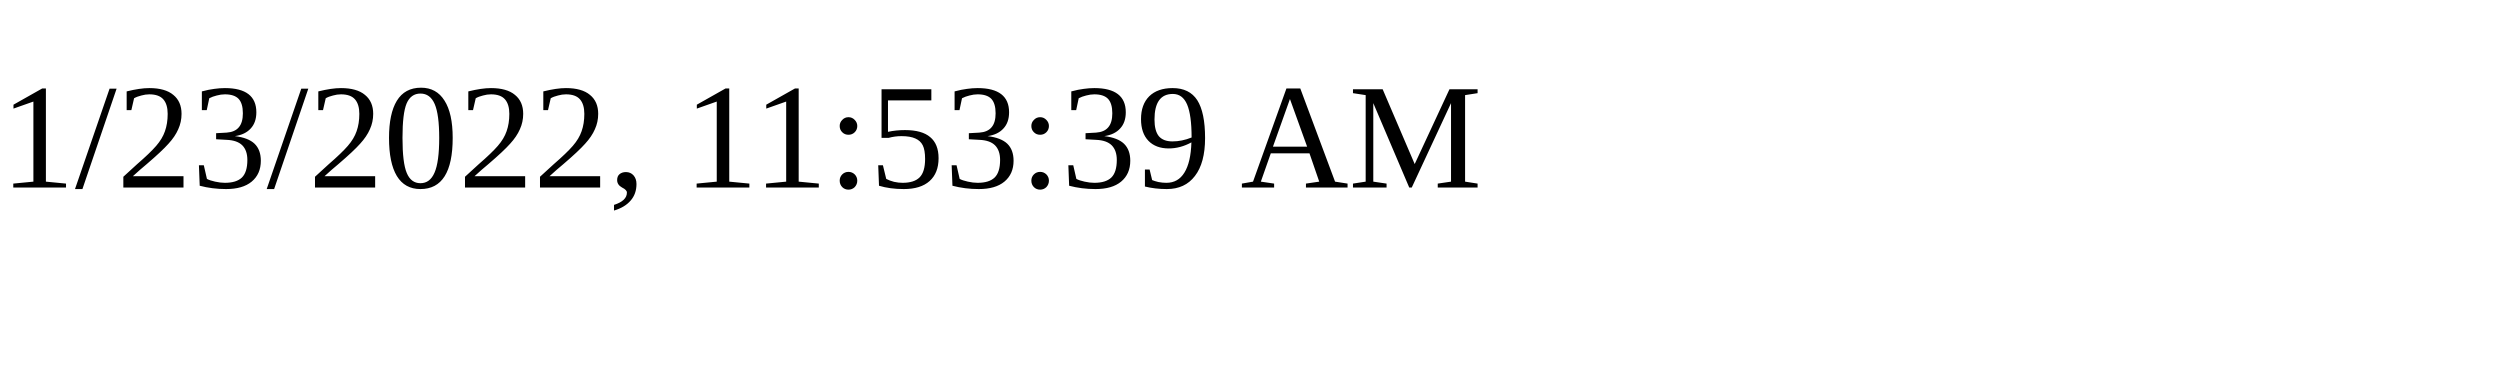
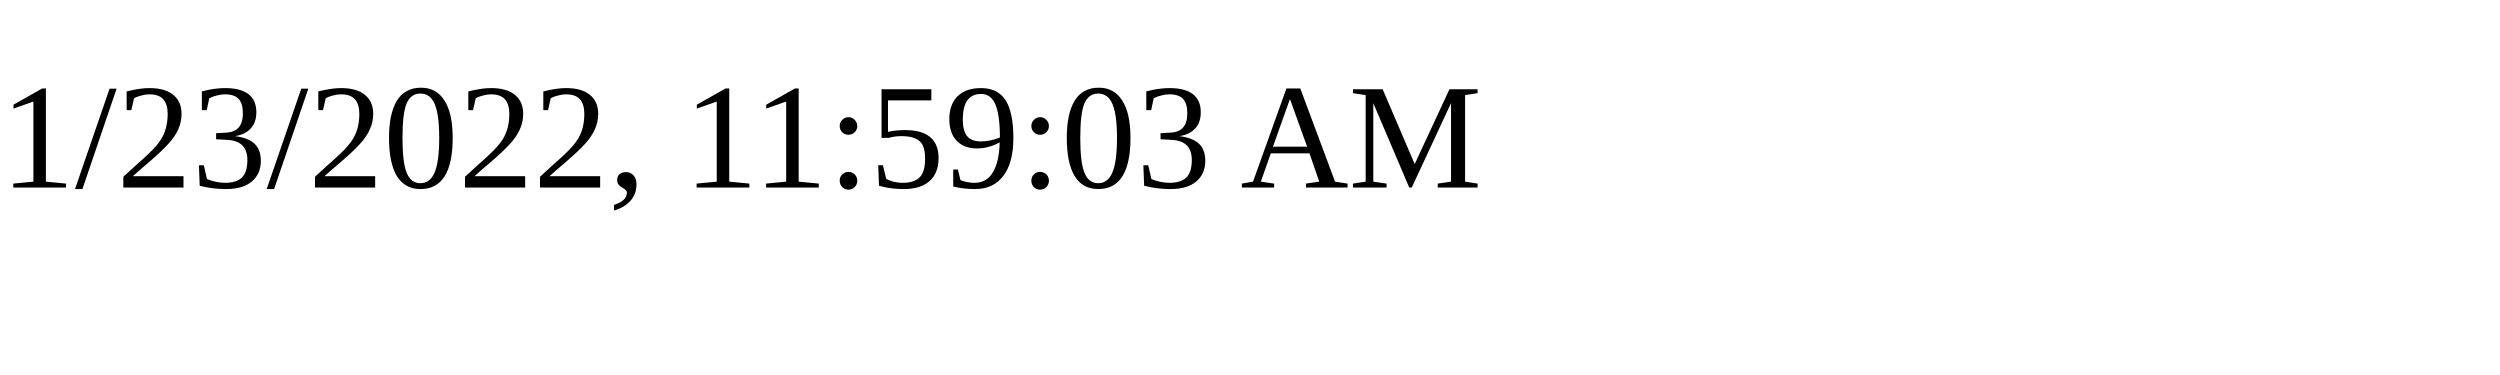
<svg xmlns="http://www.w3.org/2000/svg" height="30" width="200">
-   <text x="0" y="15">1/23/2022, 11:53:39 AM</text>
+   <text x="0" y="15">1/23/2022, 11:59:03 AM</text>
</svg>
